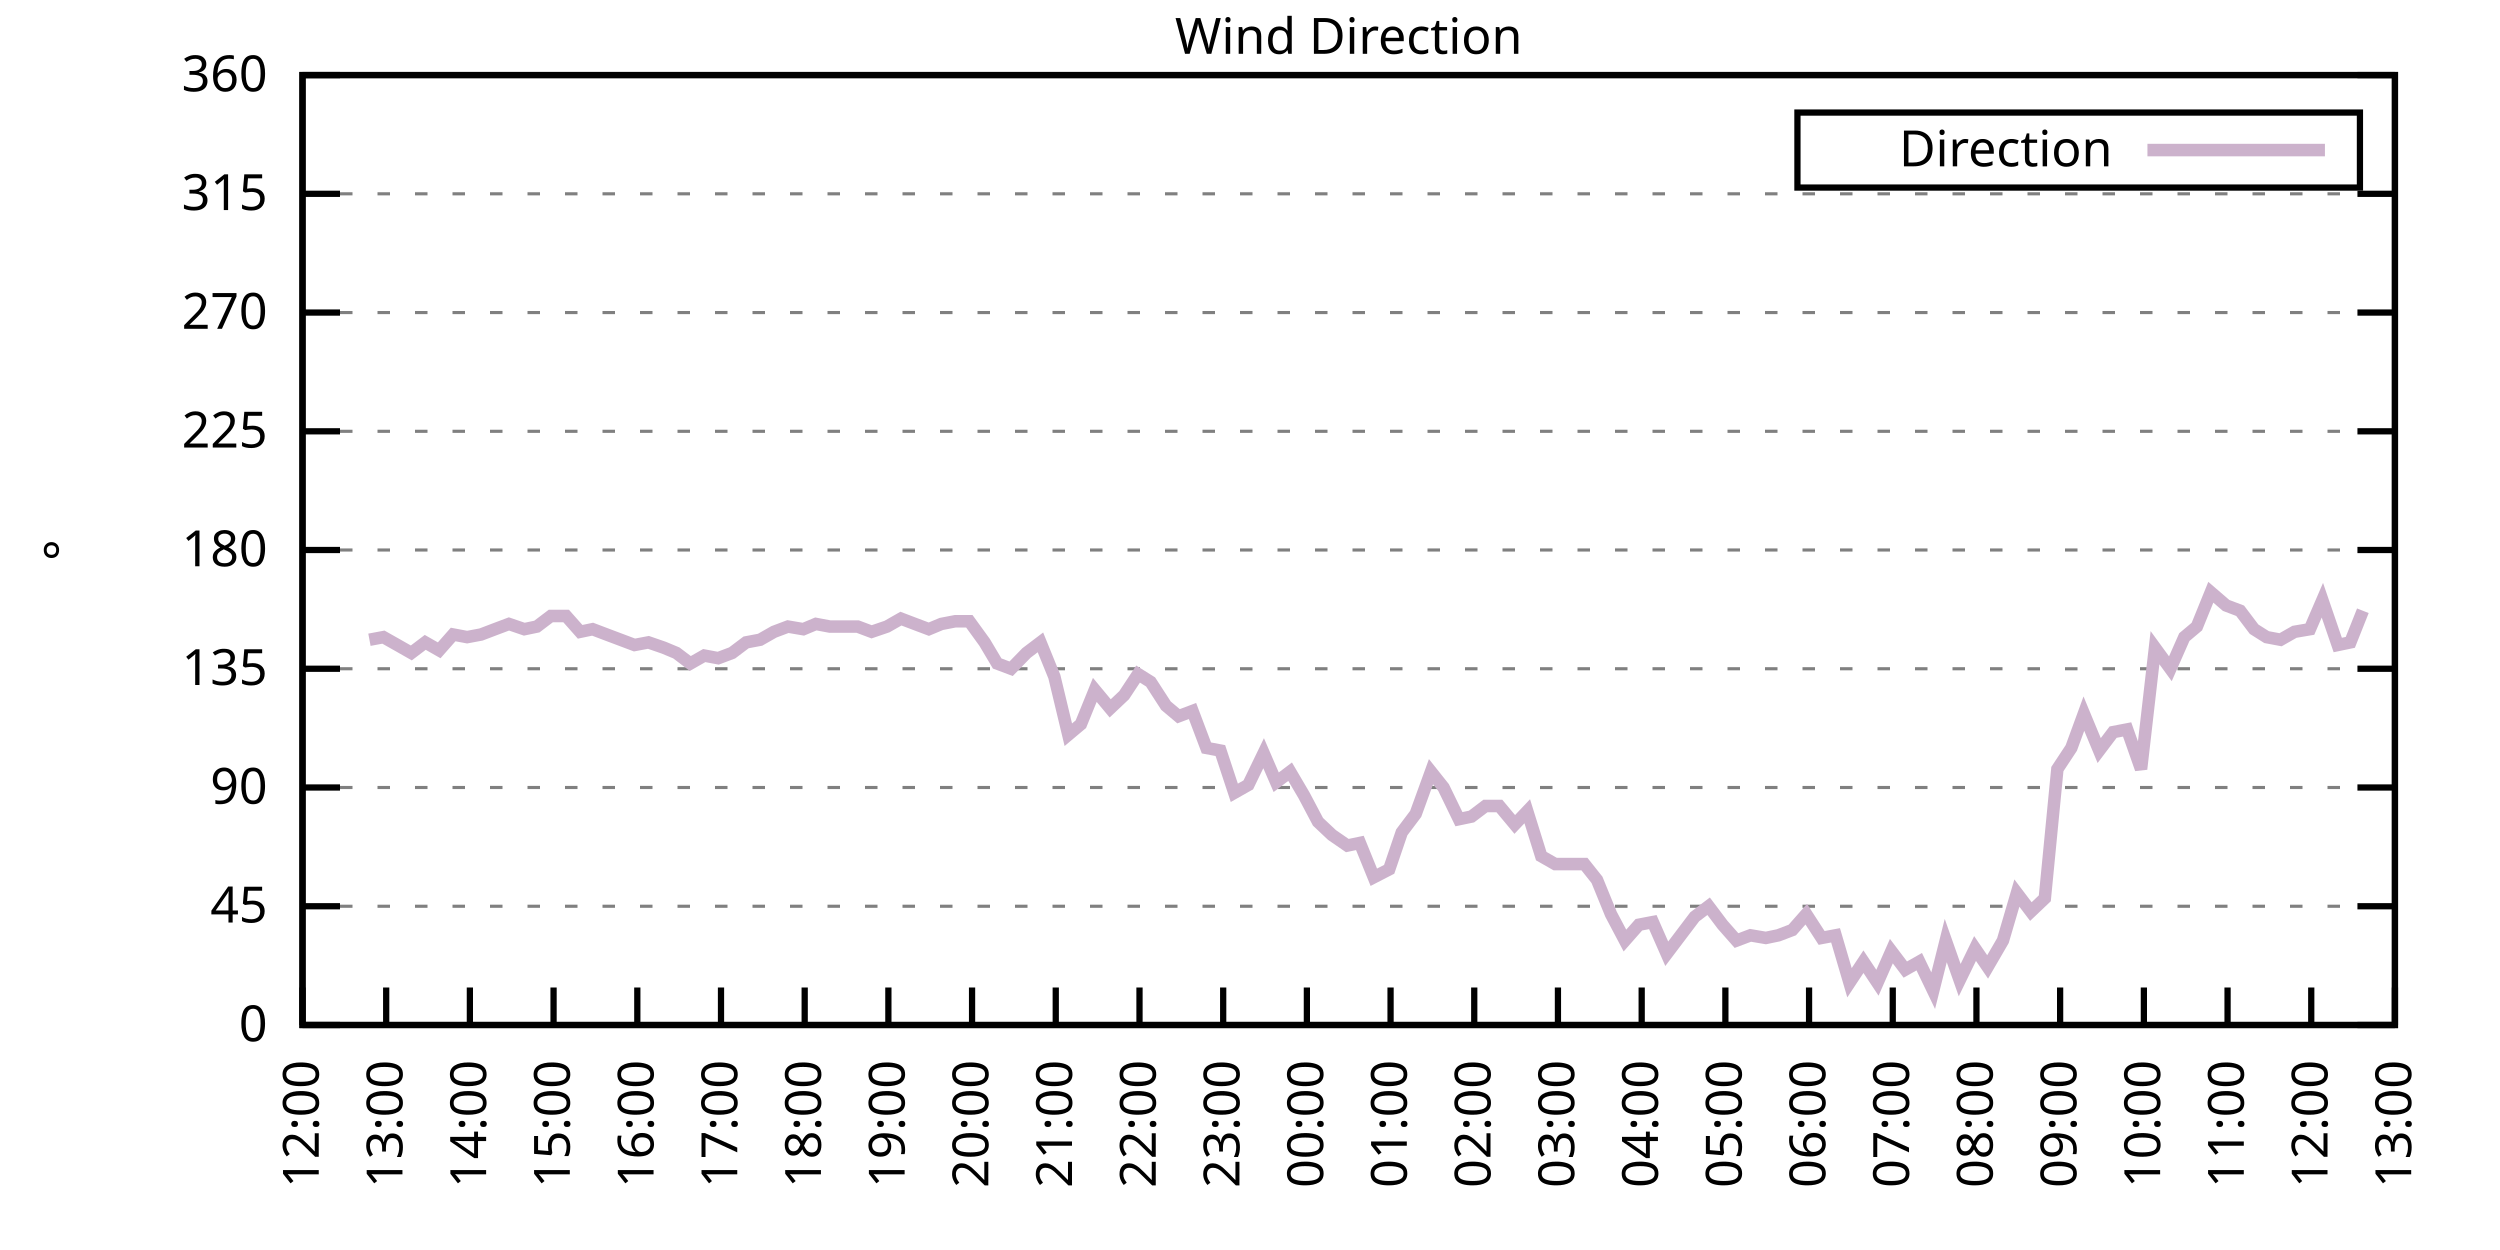
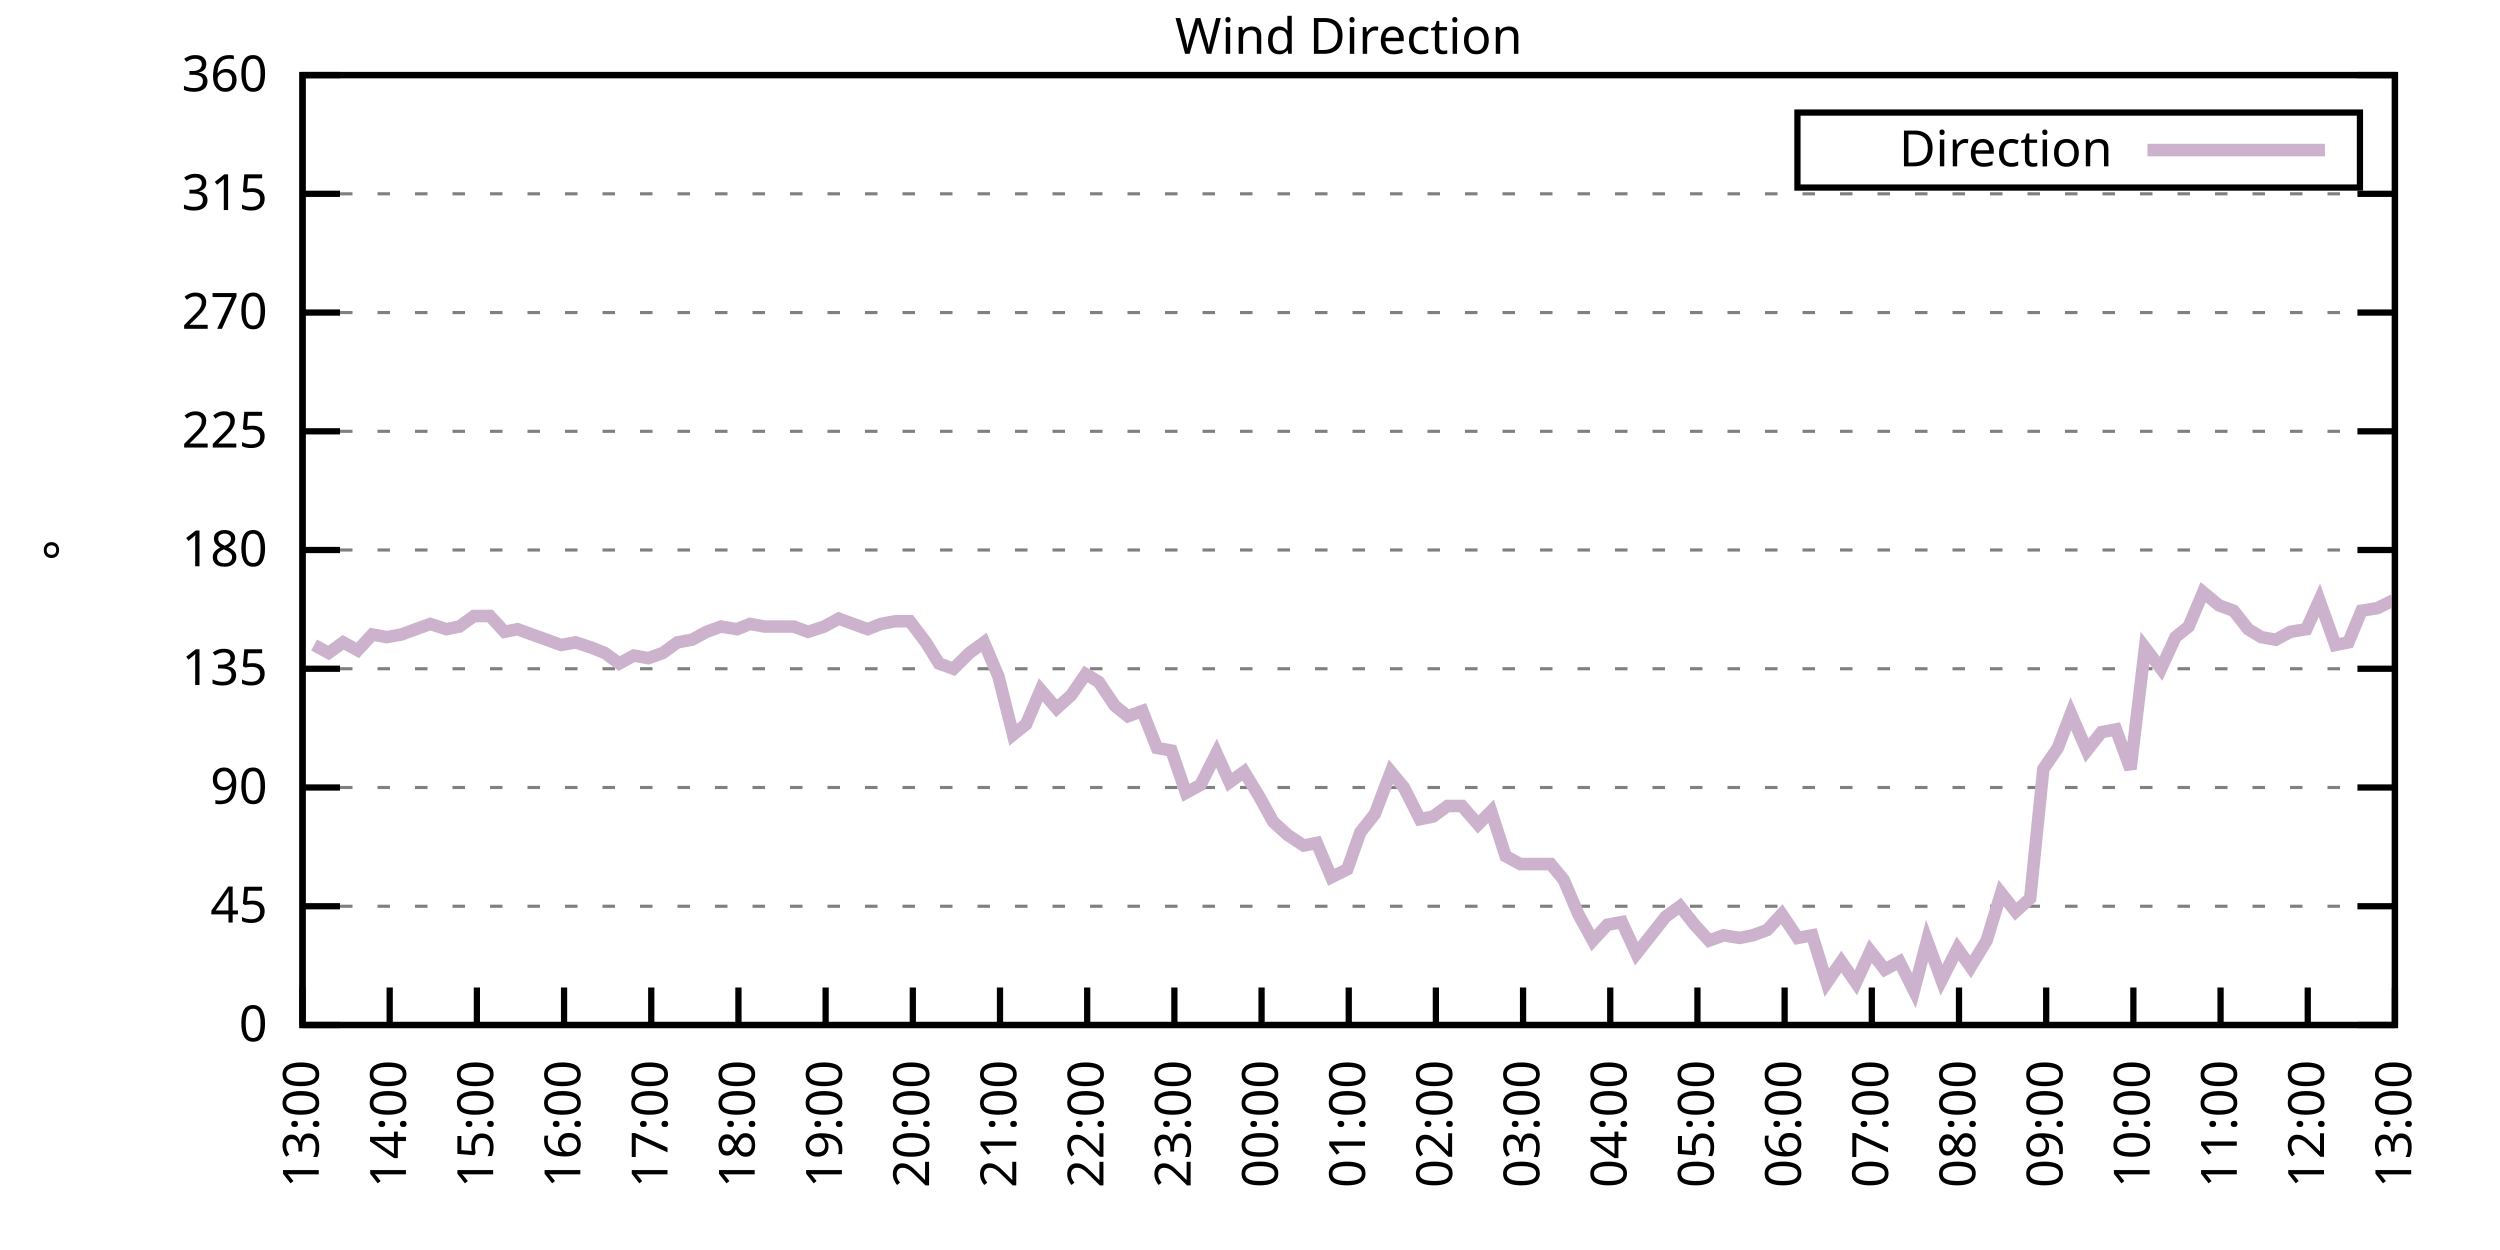
<svg xmlns="http://www.w3.org/2000/svg" xmlns:xlink="http://www.w3.org/1999/xlink" width="400" height="200" viewBox="0 0 400 200">
  <g id="gnuplot_canvas">
    <rect x="0" y="0" width="400" height="200" fill="none" />
    <defs>
      <circle id="gpDot" r="0.5" stroke-width="0.5" stroke="currentColor" />
      <path id="gpPt0" stroke-width="0.333" stroke="currentColor" d="M-1,0 h2 M0,-1 v2" />
      <path id="gpPt1" stroke-width="0.333" stroke="currentColor" d="M-1,-1 L1,1 M1,-1 L-1,1" />
      <path id="gpPt2" stroke-width="0.333" stroke="currentColor" d="M-1,0 L1,0 M0,-1 L0,1 M-1,-1 L1,1 M-1,1 L1,-1" />
      <rect id="gpPt3" stroke-width="0.333" stroke="currentColor" x="-1" y="-1" width="2" height="2" />
      <rect id="gpPt4" stroke-width="0.333" stroke="currentColor" fill="currentColor" x="-1" y="-1" width="2" height="2" />
      <circle id="gpPt5" stroke-width="0.333" stroke="currentColor" cx="0" cy="0" r="1" />
      <use xlink:href="#gpPt5" id="gpPt6" fill="currentColor" stroke="none" />
      <path id="gpPt7" stroke-width="0.333" stroke="currentColor" d="M0,-1.33 L-1.33,0.67 L1.33,0.67 z" />
      <use xlink:href="#gpPt7" id="gpPt8" fill="currentColor" stroke="none" />
      <use xlink:href="#gpPt7" id="gpPt9" stroke="currentColor" transform="rotate(180)" />
      <use xlink:href="#gpPt9" id="gpPt10" fill="currentColor" stroke="none" />
      <use xlink:href="#gpPt3" id="gpPt11" stroke="currentColor" transform="rotate(45)" />
      <use xlink:href="#gpPt11" id="gpPt12" fill="currentColor" stroke="none" />
      <path id="gpPt13" stroke-width="0.333" stroke="currentColor" d="M0,1.330 L1.265,0.411 L0.782,-1.067 L-0.782,-1.076 L-1.265,0.411 z" />
      <use xlink:href="#gpPt13" id="gpPt14" fill="currentColor" stroke="none" />
      <filter id="textbox" filterUnits="objectBoundingBox" x="0" y="0" height="1" width="1">
        <feFlood flood-color="white" flood-opacity="1" result="bgnd" />
        <feComposite in="SourceGraphic" in2="bgnd" operator="atop" />
      </filter>
      <filter id="greybox" filterUnits="objectBoundingBox" x="0" y="0" height="1" width="1">
        <feFlood flood-color="lightgrey" flood-opacity="1" result="grey" />
        <feComposite in="SourceGraphic" in2="grey" operator="atop" />
      </filter>
    </defs>
    <g fill="none" color="white" stroke="currentColor" stroke-width="1.00" stroke-linecap="butt" stroke-linejoin="miter">
</g>
    <g fill="none" color="black" stroke="currentColor" stroke-width="1.00" stroke-linecap="butt" stroke-linejoin="miter">
      <g stroke="none" shape-rendering="crispEdges">
        <polygon fill="rgb(255, 255, 255)" points="48.40,164.00 383.18,164.00 383.18,12.02 48.40,12.02 " />
      </g>
    </g>
    <g fill="none" color="black" stroke="currentColor" stroke-width="1.00" stroke-linecap="butt" stroke-linejoin="miter">
</g>
    <g fill="none" color="black" stroke="black" stroke-width="0.50" stroke-linecap="butt" stroke-linejoin="miter">
</g>
    <g fill="none" color="gray" stroke="currentColor" stroke-width="0.50" stroke-linecap="butt" stroke-linejoin="miter">
      <path stroke="gray" stroke-dasharray="2,4" class="gridline" d="M48.40,164.00 L383.19,164.00  " />
    </g>
    <g fill="none" color="gray" stroke="gray" stroke-width="1.00" stroke-linecap="butt" stroke-linejoin="miter">
</g>
    <g fill="none" color="black" stroke="currentColor" stroke-width="1.00" stroke-linecap="butt" stroke-linejoin="miter">
      <path stroke="black" d="M48.40,164.00 L54.40,164.00 M383.19,164.00 L377.19,164.00  " />
      <g transform="translate(42.80,166.60)" stroke="none" fill="black" font-family="Sans" font-size="8.00" text-anchor="end">
        <text>
          <tspan font-family="Sans"> 0</tspan>
        </text>
      </g>
    </g>
    <g fill="none" color="black" stroke="currentColor" stroke-width="1.00" stroke-linecap="butt" stroke-linejoin="miter">
</g>
    <g fill="none" color="black" stroke="black" stroke-width="0.50" stroke-linecap="butt" stroke-linejoin="miter">
</g>
    <g fill="none" color="gray" stroke="currentColor" stroke-width="0.50" stroke-linecap="butt" stroke-linejoin="miter">
      <path stroke="gray" stroke-dasharray="2,4" class="gridline" d="M48.40,145.00 L383.19,145.00  " />
    </g>
    <g fill="none" color="gray" stroke="gray" stroke-width="1.00" stroke-linecap="butt" stroke-linejoin="miter">
</g>
    <g fill="none" color="black" stroke="currentColor" stroke-width="1.00" stroke-linecap="butt" stroke-linejoin="miter">
      <path stroke="black" d="M48.40,145.00 L54.40,145.00 M383.19,145.00 L377.19,145.00  " />
      <g transform="translate(42.80,147.60)" stroke="none" fill="black" font-family="Sans" font-size="8.00" text-anchor="end">
        <text>
          <tspan font-family="Sans"> 45</tspan>
        </text>
      </g>
    </g>
    <g fill="none" color="black" stroke="currentColor" stroke-width="1.00" stroke-linecap="butt" stroke-linejoin="miter">
</g>
    <g fill="none" color="black" stroke="black" stroke-width="0.50" stroke-linecap="butt" stroke-linejoin="miter">
</g>
    <g fill="none" color="gray" stroke="currentColor" stroke-width="0.50" stroke-linecap="butt" stroke-linejoin="miter">
      <path stroke="gray" stroke-dasharray="2,4" class="gridline" d="M48.40,126.00 L383.19,126.00  " />
    </g>
    <g fill="none" color="gray" stroke="gray" stroke-width="1.00" stroke-linecap="butt" stroke-linejoin="miter">
</g>
    <g fill="none" color="black" stroke="currentColor" stroke-width="1.00" stroke-linecap="butt" stroke-linejoin="miter">
      <path stroke="black" d="M48.40,126.00 L54.40,126.00 M383.19,126.00 L377.19,126.00  " />
      <g transform="translate(42.80,128.60)" stroke="none" fill="black" font-family="Sans" font-size="8.00" text-anchor="end">
        <text>
          <tspan font-family="Sans"> 90</tspan>
        </text>
      </g>
    </g>
    <g fill="none" color="black" stroke="currentColor" stroke-width="1.00" stroke-linecap="butt" stroke-linejoin="miter">
</g>
    <g fill="none" color="black" stroke="black" stroke-width="0.50" stroke-linecap="butt" stroke-linejoin="miter">
</g>
    <g fill="none" color="gray" stroke="currentColor" stroke-width="0.50" stroke-linecap="butt" stroke-linejoin="miter">
      <path stroke="gray" stroke-dasharray="2,4" class="gridline" d="M48.40,107.00 L383.19,107.00  " />
    </g>
    <g fill="none" color="gray" stroke="gray" stroke-width="1.00" stroke-linecap="butt" stroke-linejoin="miter">
</g>
    <g fill="none" color="black" stroke="currentColor" stroke-width="1.00" stroke-linecap="butt" stroke-linejoin="miter">
      <path stroke="black" d="M48.40,107.00 L54.40,107.00 M383.19,107.00 L377.19,107.00  " />
      <g transform="translate(42.80,109.60)" stroke="none" fill="black" font-family="Sans" font-size="8.00" text-anchor="end">
        <text>
          <tspan font-family="Sans"> 135</tspan>
        </text>
      </g>
    </g>
    <g fill="none" color="black" stroke="currentColor" stroke-width="1.00" stroke-linecap="butt" stroke-linejoin="miter">
</g>
    <g fill="none" color="black" stroke="black" stroke-width="0.50" stroke-linecap="butt" stroke-linejoin="miter">
</g>
    <g fill="none" color="gray" stroke="currentColor" stroke-width="0.50" stroke-linecap="butt" stroke-linejoin="miter">
      <path stroke="gray" stroke-dasharray="2,4" class="gridline" d="M48.40,88.00 L383.19,88.00  " />
    </g>
    <g fill="none" color="gray" stroke="gray" stroke-width="1.00" stroke-linecap="butt" stroke-linejoin="miter">
</g>
    <g fill="none" color="black" stroke="currentColor" stroke-width="1.00" stroke-linecap="butt" stroke-linejoin="miter">
      <path stroke="black" d="M48.40,88.00 L54.40,88.00 M383.19,88.00 L377.19,88.00  " />
      <g transform="translate(42.80,90.60)" stroke="none" fill="black" font-family="Sans" font-size="8.00" text-anchor="end">
        <text>
          <tspan font-family="Sans"> 180</tspan>
        </text>
      </g>
    </g>
    <g fill="none" color="black" stroke="currentColor" stroke-width="1.00" stroke-linecap="butt" stroke-linejoin="miter">
</g>
    <g fill="none" color="black" stroke="black" stroke-width="0.50" stroke-linecap="butt" stroke-linejoin="miter">
</g>
    <g fill="none" color="gray" stroke="currentColor" stroke-width="0.50" stroke-linecap="butt" stroke-linejoin="miter">
      <path stroke="gray" stroke-dasharray="2,4" class="gridline" d="M48.40,69.01 L383.19,69.01  " />
    </g>
    <g fill="none" color="gray" stroke="gray" stroke-width="1.00" stroke-linecap="butt" stroke-linejoin="miter">
</g>
    <g fill="none" color="black" stroke="currentColor" stroke-width="1.00" stroke-linecap="butt" stroke-linejoin="miter">
      <path stroke="black" d="M48.40,69.01 L54.40,69.01 M383.19,69.01 L377.19,69.01  " />
      <g transform="translate(42.80,71.61)" stroke="none" fill="black" font-family="Sans" font-size="8.00" text-anchor="end">
        <text>
          <tspan font-family="Sans"> 225</tspan>
        </text>
      </g>
    </g>
    <g fill="none" color="black" stroke="currentColor" stroke-width="1.00" stroke-linecap="butt" stroke-linejoin="miter">
</g>
    <g fill="none" color="black" stroke="black" stroke-width="0.50" stroke-linecap="butt" stroke-linejoin="miter">
</g>
    <g fill="none" color="gray" stroke="currentColor" stroke-width="0.50" stroke-linecap="butt" stroke-linejoin="miter">
      <path stroke="gray" stroke-dasharray="2,4" class="gridline" d="M48.40,50.01 L383.19,50.01  " />
    </g>
    <g fill="none" color="gray" stroke="gray" stroke-width="1.00" stroke-linecap="butt" stroke-linejoin="miter">
</g>
    <g fill="none" color="black" stroke="currentColor" stroke-width="1.00" stroke-linecap="butt" stroke-linejoin="miter">
      <path stroke="black" d="M48.40,50.01 L54.40,50.01 M383.19,50.01 L377.19,50.01  " />
      <g transform="translate(42.80,52.61)" stroke="none" fill="black" font-family="Sans" font-size="8.00" text-anchor="end">
        <text>
          <tspan font-family="Sans"> 270</tspan>
        </text>
      </g>
    </g>
    <g fill="none" color="black" stroke="currentColor" stroke-width="1.00" stroke-linecap="butt" stroke-linejoin="miter">
</g>
    <g fill="none" color="black" stroke="black" stroke-width="0.50" stroke-linecap="butt" stroke-linejoin="miter">
</g>
    <g fill="none" color="gray" stroke="currentColor" stroke-width="0.50" stroke-linecap="butt" stroke-linejoin="miter">
      <path stroke="gray" stroke-dasharray="2,4" class="gridline" d="M48.40,31.01 L383.19,31.01  " />
    </g>
    <g fill="none" color="gray" stroke="gray" stroke-width="1.00" stroke-linecap="butt" stroke-linejoin="miter">
</g>
    <g fill="none" color="black" stroke="currentColor" stroke-width="1.00" stroke-linecap="butt" stroke-linejoin="miter">
      <path stroke="black" d="M48.40,31.01 L54.40,31.01 M383.19,31.01 L377.19,31.01  " />
      <g transform="translate(42.80,33.61)" stroke="none" fill="black" font-family="Sans" font-size="8.00" text-anchor="end">
        <text>
          <tspan font-family="Sans"> 315</tspan>
        </text>
      </g>
    </g>
    <g fill="none" color="black" stroke="currentColor" stroke-width="1.00" stroke-linecap="butt" stroke-linejoin="miter">
</g>
    <g fill="none" color="black" stroke="black" stroke-width="0.50" stroke-linecap="butt" stroke-linejoin="miter">
</g>
    <g fill="none" color="gray" stroke="currentColor" stroke-width="0.50" stroke-linecap="butt" stroke-linejoin="miter">
      <path stroke="gray" stroke-dasharray="2,4" class="gridline" d="M48.40,12.01 L383.19,12.01  " />
    </g>
    <g fill="none" color="gray" stroke="gray" stroke-width="1.00" stroke-linecap="butt" stroke-linejoin="miter">
</g>
    <g fill="none" color="black" stroke="currentColor" stroke-width="1.00" stroke-linecap="butt" stroke-linejoin="miter">
      <path stroke="black" d="M48.40,12.01 L54.40,12.01 M383.19,12.01 L377.19,12.01  " />
      <g transform="translate(42.80,14.61)" stroke="none" fill="black" font-family="Sans" font-size="8.00" text-anchor="end">
        <text>
          <tspan font-family="Sans"> 360</tspan>
        </text>
      </g>
    </g>
    <g fill="none" color="black" stroke="currentColor" stroke-width="1.00" stroke-linecap="butt" stroke-linejoin="miter">
      <path stroke="black" d="M48.40,164.00 L48.40,158.00  " />
      <g transform="translate(51.00,169.60) rotate(270.00)" stroke="none" fill="black" font-family="Sans" font-size="8.00" text-anchor="end">
        <text>
-           <tspan font-family="Sans">12:00</tspan>
-         </text>
-       </g>
-     </g>
-     <g fill="none" color="black" stroke="currentColor" stroke-width="1.00" stroke-linecap="butt" stroke-linejoin="miter">
-       <path stroke="black" d="M61.79,164.00 L61.79,158.00  " />
-       <g transform="translate(64.39,169.60) rotate(270.00)" stroke="none" fill="black" font-family="Sans" font-size="8.00" text-anchor="end">
-         <text>
          <tspan font-family="Sans">13:00</tspan>
        </text>
      </g>
    </g>
    <g fill="none" color="black" stroke="currentColor" stroke-width="1.00" stroke-linecap="butt" stroke-linejoin="miter">
-       <path stroke="black" d="M75.18,164.00 L75.18,158.00  " />
-       <g transform="translate(77.78,169.60) rotate(270.00)" stroke="none" fill="black" font-family="Sans" font-size="8.00" text-anchor="end">
+       <path stroke="black" d="M62.35,164.00 L62.35,158.00  " />
+       <g transform="translate(64.95,169.60) rotate(270.00)" stroke="none" fill="black" font-family="Sans" font-size="8.00" text-anchor="end">
        <text>
          <tspan font-family="Sans">14:00</tspan>
        </text>
      </g>
    </g>
    <g fill="none" color="black" stroke="currentColor" stroke-width="1.00" stroke-linecap="butt" stroke-linejoin="miter">
-       <path stroke="black" d="M88.57,164.00 L88.57,158.00  " />
-       <g transform="translate(91.17,169.60) rotate(270.00)" stroke="none" fill="black" font-family="Sans" font-size="8.00" text-anchor="end">
+       <path stroke="black" d="M76.30,164.00 L76.30,158.00  " />
+       <g transform="translate(78.90,169.60) rotate(270.00)" stroke="none" fill="black" font-family="Sans" font-size="8.00" text-anchor="end">
        <text>
          <tspan font-family="Sans">15:00</tspan>
        </text>
      </g>
    </g>
    <g fill="none" color="black" stroke="currentColor" stroke-width="1.00" stroke-linecap="butt" stroke-linejoin="miter">
-       <path stroke="black" d="M101.97,164.00 L101.97,158.00  " />
-       <g transform="translate(104.57,169.60) rotate(270.00)" stroke="none" fill="black" font-family="Sans" font-size="8.00" text-anchor="end">
+       <path stroke="black" d="M90.25,164.00 L90.25,158.00  " />
+       <g transform="translate(92.85,169.60) rotate(270.00)" stroke="none" fill="black" font-family="Sans" font-size="8.00" text-anchor="end">
        <text>
          <tspan font-family="Sans">16:00</tspan>
        </text>
      </g>
    </g>
    <g fill="none" color="black" stroke="currentColor" stroke-width="1.00" stroke-linecap="butt" stroke-linejoin="miter">
-       <path stroke="black" d="M115.36,164.00 L115.36,158.00  " />
-       <g transform="translate(117.96,169.60) rotate(270.00)" stroke="none" fill="black" font-family="Sans" font-size="8.00" text-anchor="end">
+       <path stroke="black" d="M104.20,164.00 L104.20,158.00  " />
+       <g transform="translate(106.80,169.60) rotate(270.00)" stroke="none" fill="black" font-family="Sans" font-size="8.00" text-anchor="end">
        <text>
          <tspan font-family="Sans">17:00</tspan>
        </text>
      </g>
    </g>
    <g fill="none" color="black" stroke="currentColor" stroke-width="1.00" stroke-linecap="butt" stroke-linejoin="miter">
-       <path stroke="black" d="M128.75,164.00 L128.75,158.00  " />
-       <g transform="translate(131.35,169.60) rotate(270.00)" stroke="none" fill="black" font-family="Sans" font-size="8.00" text-anchor="end">
+       <path stroke="black" d="M118.15,164.00 L118.15,158.00  " />
+       <g transform="translate(120.75,169.60) rotate(270.00)" stroke="none" fill="black" font-family="Sans" font-size="8.00" text-anchor="end">
        <text>
          <tspan font-family="Sans">18:00</tspan>
        </text>
      </g>
    </g>
    <g fill="none" color="black" stroke="currentColor" stroke-width="1.00" stroke-linecap="butt" stroke-linejoin="miter">
-       <path stroke="black" d="M142.14,164.00 L142.14,158.00  " />
-       <g transform="translate(144.74,169.60) rotate(270.00)" stroke="none" fill="black" font-family="Sans" font-size="8.00" text-anchor="end">
+       <path stroke="black" d="M132.10,164.00 L132.10,158.00  " />
+       <g transform="translate(134.70,169.60) rotate(270.00)" stroke="none" fill="black" font-family="Sans" font-size="8.00" text-anchor="end">
        <text>
          <tspan font-family="Sans">19:00</tspan>
        </text>
      </g>
    </g>
    <g fill="none" color="black" stroke="currentColor" stroke-width="1.00" stroke-linecap="butt" stroke-linejoin="miter">
-       <path stroke="black" d="M155.53,164.00 L155.53,158.00  " />
-       <g transform="translate(158.13,169.60) rotate(270.00)" stroke="none" fill="black" font-family="Sans" font-size="8.00" text-anchor="end">
+       <path stroke="black" d="M146.05,164.00 L146.05,158.00  " />
+       <g transform="translate(148.65,169.60) rotate(270.00)" stroke="none" fill="black" font-family="Sans" font-size="8.00" text-anchor="end">
        <text>
          <tspan font-family="Sans">20:00</tspan>
        </text>
      </g>
    </g>
    <g fill="none" color="black" stroke="currentColor" stroke-width="1.00" stroke-linecap="butt" stroke-linejoin="miter">
-       <path stroke="black" d="M168.92,164.00 L168.92,158.00  " />
-       <g transform="translate(171.52,169.60) rotate(270.00)" stroke="none" fill="black" font-family="Sans" font-size="8.00" text-anchor="end">
+       <path stroke="black" d="M160.00,164.00 L160.00,158.00  " />
+       <g transform="translate(162.60,169.60) rotate(270.00)" stroke="none" fill="black" font-family="Sans" font-size="8.00" text-anchor="end">
        <text>
          <tspan font-family="Sans">21:00</tspan>
        </text>
      </g>
    </g>
    <g fill="none" color="black" stroke="currentColor" stroke-width="1.00" stroke-linecap="butt" stroke-linejoin="miter">
-       <path stroke="black" d="M182.32,164.00 L182.32,158.00  " />
-       <g transform="translate(184.92,169.60) rotate(270.00)" stroke="none" fill="black" font-family="Sans" font-size="8.00" text-anchor="end">
+       <path stroke="black" d="M173.95,164.00 L173.95,158.00  " />
+       <g transform="translate(176.55,169.60) rotate(270.00)" stroke="none" fill="black" font-family="Sans" font-size="8.00" text-anchor="end">
        <text>
          <tspan font-family="Sans">22:00</tspan>
        </text>
      </g>
    </g>
    <g fill="none" color="black" stroke="currentColor" stroke-width="1.00" stroke-linecap="butt" stroke-linejoin="miter">
-       <path stroke="black" d="M195.71,164.00 L195.71,158.00  " />
-       <g transform="translate(198.31,169.60) rotate(270.00)" stroke="none" fill="black" font-family="Sans" font-size="8.00" text-anchor="end">
+       <path stroke="black" d="M187.90,164.00 L187.90,158.00  " />
+       <g transform="translate(190.50,169.60) rotate(270.00)" stroke="none" fill="black" font-family="Sans" font-size="8.00" text-anchor="end">
        <text>
          <tspan font-family="Sans">23:00</tspan>
        </text>
      </g>
    </g>
    <g fill="none" color="black" stroke="currentColor" stroke-width="1.00" stroke-linecap="butt" stroke-linejoin="miter">
-       <path stroke="black" d="M209.10,164.00 L209.10,158.00  " />
-       <g transform="translate(211.70,169.60) rotate(270.00)" stroke="none" fill="black" font-family="Sans" font-size="8.00" text-anchor="end">
+       <path stroke="black" d="M201.85,164.00 L201.85,158.00  " />
+       <g transform="translate(204.45,169.60) rotate(270.00)" stroke="none" fill="black" font-family="Sans" font-size="8.00" text-anchor="end">
        <text>
          <tspan font-family="Sans">00:00</tspan>
        </text>
      </g>
    </g>
    <g fill="none" color="black" stroke="currentColor" stroke-width="1.00" stroke-linecap="butt" stroke-linejoin="miter">
-       <path stroke="black" d="M222.49,164.00 L222.49,158.00  " />
-       <g transform="translate(225.09,169.60) rotate(270.00)" stroke="none" fill="black" font-family="Sans" font-size="8.00" text-anchor="end">
+       <path stroke="black" d="M215.80,164.00 L215.80,158.00  " />
+       <g transform="translate(218.40,169.60) rotate(270.00)" stroke="none" fill="black" font-family="Sans" font-size="8.00" text-anchor="end">
        <text>
          <tspan font-family="Sans">01:00</tspan>
        </text>
      </g>
    </g>
    <g fill="none" color="black" stroke="currentColor" stroke-width="1.00" stroke-linecap="butt" stroke-linejoin="miter">
-       <path stroke="black" d="M235.88,164.00 L235.88,158.00  " />
-       <g transform="translate(238.48,169.60) rotate(270.00)" stroke="none" fill="black" font-family="Sans" font-size="8.00" text-anchor="end">
+       <path stroke="black" d="M229.74,164.00 L229.74,158.00  " />
+       <g transform="translate(232.34,169.60) rotate(270.00)" stroke="none" fill="black" font-family="Sans" font-size="8.00" text-anchor="end">
        <text>
          <tspan font-family="Sans">02:00</tspan>
        </text>
      </g>
    </g>
    <g fill="none" color="black" stroke="currentColor" stroke-width="1.00" stroke-linecap="butt" stroke-linejoin="miter">
-       <path stroke="black" d="M249.27,164.00 L249.27,158.00  " />
-       <g transform="translate(251.87,169.60) rotate(270.00)" stroke="none" fill="black" font-family="Sans" font-size="8.00" text-anchor="end">
+       <path stroke="black" d="M243.69,164.00 L243.69,158.00  " />
+       <g transform="translate(246.29,169.60) rotate(270.00)" stroke="none" fill="black" font-family="Sans" font-size="8.00" text-anchor="end">
        <text>
          <tspan font-family="Sans">03:00</tspan>
        </text>
      </g>
    </g>
    <g fill="none" color="black" stroke="currentColor" stroke-width="1.00" stroke-linecap="butt" stroke-linejoin="miter">
-       <path stroke="black" d="M262.67,164.00 L262.67,158.00  " />
-       <g transform="translate(265.27,169.60) rotate(270.00)" stroke="none" fill="black" font-family="Sans" font-size="8.00" text-anchor="end">
+       <path stroke="black" d="M257.64,164.00 L257.64,158.00  " />
+       <g transform="translate(260.24,169.60) rotate(270.00)" stroke="none" fill="black" font-family="Sans" font-size="8.00" text-anchor="end">
        <text>
          <tspan font-family="Sans">04:00</tspan>
        </text>
      </g>
    </g>
    <g fill="none" color="black" stroke="currentColor" stroke-width="1.00" stroke-linecap="butt" stroke-linejoin="miter">
-       <path stroke="black" d="M276.06,164.00 L276.06,158.00  " />
-       <g transform="translate(278.66,169.60) rotate(270.00)" stroke="none" fill="black" font-family="Sans" font-size="8.00" text-anchor="end">
+       <path stroke="black" d="M271.59,164.00 L271.59,158.00  " />
+       <g transform="translate(274.19,169.60) rotate(270.00)" stroke="none" fill="black" font-family="Sans" font-size="8.00" text-anchor="end">
        <text>
          <tspan font-family="Sans">05:00</tspan>
        </text>
      </g>
    </g>
    <g fill="none" color="black" stroke="currentColor" stroke-width="1.00" stroke-linecap="butt" stroke-linejoin="miter">
-       <path stroke="black" d="M289.45,164.00 L289.45,158.00  " />
-       <g transform="translate(292.05,169.60) rotate(270.00)" stroke="none" fill="black" font-family="Sans" font-size="8.00" text-anchor="end">
+       <path stroke="black" d="M285.54,164.00 L285.54,158.00  " />
+       <g transform="translate(288.14,169.60) rotate(270.00)" stroke="none" fill="black" font-family="Sans" font-size="8.00" text-anchor="end">
        <text>
          <tspan font-family="Sans">06:00</tspan>
        </text>
      </g>
    </g>
    <g fill="none" color="black" stroke="currentColor" stroke-width="1.00" stroke-linecap="butt" stroke-linejoin="miter">
-       <path stroke="black" d="M302.84,164.00 L302.84,158.00  " />
-       <g transform="translate(305.44,169.60) rotate(270.00)" stroke="none" fill="black" font-family="Sans" font-size="8.00" text-anchor="end">
+       <path stroke="black" d="M299.49,164.00 L299.49,158.00  " />
+       <g transform="translate(302.09,169.60) rotate(270.00)" stroke="none" fill="black" font-family="Sans" font-size="8.00" text-anchor="end">
        <text>
          <tspan font-family="Sans">07:00</tspan>
        </text>
      </g>
    </g>
    <g fill="none" color="black" stroke="currentColor" stroke-width="1.00" stroke-linecap="butt" stroke-linejoin="miter">
-       <path stroke="black" d="M316.23,164.00 L316.23,158.00  " />
-       <g transform="translate(318.83,169.60) rotate(270.00)" stroke="none" fill="black" font-family="Sans" font-size="8.00" text-anchor="end">
+       <path stroke="black" d="M313.44,164.00 L313.44,158.00  " />
+       <g transform="translate(316.04,169.60) rotate(270.00)" stroke="none" fill="black" font-family="Sans" font-size="8.00" text-anchor="end">
        <text>
          <tspan font-family="Sans">08:00</tspan>
        </text>
      </g>
    </g>
    <g fill="none" color="black" stroke="currentColor" stroke-width="1.00" stroke-linecap="butt" stroke-linejoin="miter">
-       <path stroke="black" d="M329.62,164.00 L329.62,158.00  " />
-       <g transform="translate(332.22,169.60) rotate(270.00)" stroke="none" fill="black" font-family="Sans" font-size="8.00" text-anchor="end">
+       <path stroke="black" d="M327.39,164.00 L327.39,158.00  " />
+       <g transform="translate(329.99,169.60) rotate(270.00)" stroke="none" fill="black" font-family="Sans" font-size="8.00" text-anchor="end">
        <text>
          <tspan font-family="Sans">09:00</tspan>
        </text>
      </g>
    </g>
    <g fill="none" color="black" stroke="currentColor" stroke-width="1.00" stroke-linecap="butt" stroke-linejoin="miter">
-       <path stroke="black" d="M343.02,164.00 L343.02,158.00  " />
-       <g transform="translate(345.62,169.60) rotate(270.00)" stroke="none" fill="black" font-family="Sans" font-size="8.00" text-anchor="end">
+       <path stroke="black" d="M341.34,164.00 L341.34,158.00  " />
+       <g transform="translate(343.94,169.60) rotate(270.00)" stroke="none" fill="black" font-family="Sans" font-size="8.00" text-anchor="end">
        <text>
          <tspan font-family="Sans">10:00</tspan>
        </text>
      </g>
    </g>
    <g fill="none" color="black" stroke="currentColor" stroke-width="1.00" stroke-linecap="butt" stroke-linejoin="miter">
-       <path stroke="black" d="M356.41,164.00 L356.41,158.00  " />
-       <g transform="translate(359.01,169.60) rotate(270.00)" stroke="none" fill="black" font-family="Sans" font-size="8.00" text-anchor="end">
+       <path stroke="black" d="M355.29,164.00 L355.29,158.00  " />
+       <g transform="translate(357.89,169.60) rotate(270.00)" stroke="none" fill="black" font-family="Sans" font-size="8.00" text-anchor="end">
        <text>
          <tspan font-family="Sans">11:00</tspan>
        </text>
      </g>
    </g>
    <g fill="none" color="black" stroke="currentColor" stroke-width="1.00" stroke-linecap="butt" stroke-linejoin="miter">
-       <path stroke="black" d="M369.80,164.00 L369.80,158.00  " />
-       <g transform="translate(372.40,169.60) rotate(270.00)" stroke="none" fill="black" font-family="Sans" font-size="8.00" text-anchor="end">
+       <path stroke="black" d="M369.24,164.00 L369.24,158.00  " />
+       <g transform="translate(371.84,169.60) rotate(270.00)" stroke="none" fill="black" font-family="Sans" font-size="8.00" text-anchor="end">
        <text>
          <tspan font-family="Sans">12:00</tspan>
        </text>
      </g>
    </g>
    <g fill="none" color="black" stroke="currentColor" stroke-width="1.00" stroke-linecap="butt" stroke-linejoin="miter">
      <path stroke="black" d="M383.19,164.00 L383.19,158.00  " />
      <g transform="translate(385.79,169.60) rotate(270.00)" stroke="none" fill="black" font-family="Sans" font-size="8.00" text-anchor="end">
        <text>
          <tspan font-family="Sans">13:00</tspan>
        </text>
      </g>
    </g>
    <g fill="none" color="black" stroke="currentColor" stroke-width="1.00" stroke-linecap="butt" stroke-linejoin="miter">
</g>
    <g fill="none" color="black" stroke="currentColor" stroke-width="1.00" stroke-linecap="butt" stroke-linejoin="miter">
      <path stroke="black" d="M48.40,12.01 L48.40,164.00 L383.19,164.00 L383.19,12.01 L48.40,12.01 Z  " />
    </g>
    <g fill="none" color="black" stroke="currentColor" stroke-width="1.00" stroke-linecap="butt" stroke-linejoin="miter">
</g>
    <g fill="none" color="black" stroke="currentColor" stroke-width="1.00" stroke-linecap="butt" stroke-linejoin="miter">
      <path stroke="black" d="M287.59,30.01 L287.59,18.01 L377.59,18.01 L377.59,30.01 L287.59,30.01 Z  " />
    </g>
    <g id="Wind_direction_plot_1">
      <g fill="none" color="white" stroke="black" stroke-width="2.00" stroke-linecap="butt" stroke-linejoin="miter">
</g>
      <g fill="none" color="black" stroke="currentColor" stroke-width="2.00" stroke-linecap="butt" stroke-linejoin="miter">
        <g transform="translate(337.99,26.61)" stroke="none" fill="black" font-family="Sans" font-size="8.00" text-anchor="end">
          <text>
            <tspan font-family="Sans">Direction</tspan>
          </text>
        </g>
      </g>
      <g fill="none" color="black" stroke="currentColor" stroke-width="2.00" stroke-linecap="butt" stroke-linejoin="miter">
-         <path stroke="rgb(204, 178, 204)" d="M343.59,24.01 L371.99,24.01 M59.11,102.36 L61.35,101.94 L63.58,103.20 L65.81,104.47 L68.04,102.78 L70.27,104.05   L72.50,101.52 L74.74,101.94 L76.97,101.52 L79.20,100.67 L81.43,99.83 L83.89,100.67 L85.90,100.25 L88.13,98.56   L90.58,98.56 L92.82,101.09 L94.82,100.67 L97.06,101.52 L99.29,102.36 L101.52,103.20 L103.75,102.78 L106.21,103.63   L108.22,104.47 L110.45,106.16 L112.68,104.89 L114.91,105.31 L117.14,104.47 L119.38,102.78 L121.61,102.36 L123.84,101.09   L126.07,100.25 L128.53,100.67 L130.54,99.83 L132.77,100.25 L135.00,100.25 L137.23,100.25 L139.46,101.09 L141.92,100.25   L144.15,98.98 L146.38,99.83 L148.61,100.67 L150.62,99.83 L152.85,99.40 L155.09,99.40 L157.54,102.78 L159.55,106.16   L161.78,107.00 L164.24,104.47 L166.47,102.78 L168.70,108.27 L170.93,117.56 L172.94,115.87 L175.17,110.38 L177.63,113.34   L179.86,111.23 L182.09,107.85 L184.10,109.11 L186.56,112.91 L188.57,114.60 L190.80,113.76 L193.03,119.67 L195.26,120.09   L197.49,126.85 L199.73,125.58 L202.18,120.51 L204.19,125.16 L206.42,123.47 L208.65,127.27 L210.88,131.49 L213.12,133.60   L215.57,135.29 L217.58,134.87 L219.81,140.36 L222.27,139.09 L224.28,133.18 L226.51,130.22 L228.96,123.47 L230.97,126.00   L233.43,131.07 L235.44,130.65 L237.67,128.96 L239.90,128.96 L242.36,131.91 L244.36,129.80 L246.60,136.98 L248.83,138.25   L251.06,138.25 L253.51,138.25 L255.52,140.78 L257.76,146.27 L259.99,150.49 L262.22,147.96 L264.45,147.53 L266.68,152.60   L271.15,146.69 L273.38,145.00 L275.61,147.96 L277.84,150.49 L280.07,149.65 L282.53,150.07 L284.54,149.65 L286.77,148.80   L289.00,146.27 L291.46,150.07 L293.69,149.65 L295.92,157.24 L298.15,153.87 L300.39,157.24 L302.62,152.18 L304.85,155.13   L307.08,153.87 L309.31,158.51 L311.32,150.49 L313.55,156.82 L316.01,151.76 L318.02,154.71 L320.47,150.49 L322.70,142.89   L324.94,145.85 L327.17,143.73 L329.18,123.05 L331.41,119.67 L333.42,114.18 L335.87,120.09 L338.10,117.14 L340.34,116.71   L342.57,123.05 L344.80,103.63 L347.26,107.00 L349.49,101.94 L351.50,100.25 L353.73,94.76 L356.18,96.87 L358.42,97.72   L360.65,100.67 L362.66,101.94 L364.89,102.36 L367.12,101.09 L369.58,100.67 L371.58,96.03 L374.04,103.20 L376.05,102.78   L378.06,97.72  " />
+         <path stroke="rgb(204, 178, 204)" d="M343.59,24.01 L371.99,24.01 M50.26,103.20 L52.58,104.47 L54.91,102.78 L57.23,104.05 L59.56,101.52 L61.88,101.94   L64.21,101.52 L66.53,100.67 L68.86,99.83 L71.42,100.67 L73.51,100.25 L75.83,98.56 L78.39,98.56 L80.72,101.09   L82.81,100.67 L85.13,101.52 L87.46,102.36 L89.78,103.20 L92.11,102.78 L94.67,103.63 L96.76,104.47 L99.08,106.16   L101.41,104.89 L103.73,105.31 L106.06,104.47 L108.38,102.78 L110.71,102.36 L113.03,101.09 L115.36,100.25 L117.92,100.67   L120.01,99.83 L122.33,100.25 L124.66,100.25 L126.98,100.25 L129.31,101.09 L131.87,100.25 L134.19,98.98 L136.51,99.83   L138.84,100.67 L140.93,99.83 L143.26,99.40 L145.58,99.40 L148.14,102.78 L150.23,106.16 L152.56,107.00 L155.11,104.47   L157.44,102.78 L159.76,108.27 L162.09,117.56 L164.18,115.87 L166.51,110.38 L169.06,113.34 L171.39,111.23 L173.71,107.85   L175.81,109.11 L178.36,112.91 L180.46,114.60 L182.78,113.76 L185.11,119.67 L187.43,120.09 L189.76,126.85 L192.08,125.58   L194.64,120.51 L196.73,125.16 L199.06,123.47 L201.38,127.27 L203.71,131.49 L206.03,133.60 L208.59,135.29 L210.68,134.87   L213.01,140.36 L215.56,139.09 L217.65,133.18 L219.98,130.22 L222.54,123.47 L224.63,126.00 L227.19,131.07 L229.28,130.65   L231.60,128.96 L233.93,128.96 L236.49,131.91 L238.58,129.80 L240.90,136.98 L243.23,138.25 L245.55,138.25 L248.11,138.25   L250.20,140.78 L252.53,146.27 L254.85,150.49 L257.18,147.96 L259.50,147.53 L261.83,152.60 L266.48,146.69 L268.80,145.00   L271.13,147.96 L273.45,150.49 L275.78,149.65 L278.34,150.07 L280.43,149.65 L282.75,148.80 L285.08,146.27 L287.64,150.07   L289.96,149.65 L292.29,157.24 L294.61,153.87 L296.94,157.24 L299.26,152.18 L301.58,155.13 L303.91,153.87 L306.23,158.51   L308.33,150.49 L310.65,156.82 L313.21,151.76 L315.30,154.71 L317.86,150.49 L320.18,142.89 L322.51,145.85 L324.83,143.73   L326.93,123.05 L329.25,119.67 L331.34,114.18 L333.90,120.09 L336.23,117.14 L338.55,116.71 L340.88,123.05 L343.20,103.63   L345.76,107.00 L348.08,101.94 L350.18,100.25 L352.50,94.76 L355.06,96.87 L357.38,97.72 L359.71,100.67 L361.80,101.94   L364.13,102.36 L366.45,101.09 L369.01,100.67 L371.10,96.03 L373.66,103.20 L375.75,102.78 L377.84,97.72 L380.40,97.29   L382.96,96.03  " />
      </g>
    </g>
    <g fill="none" color="black" stroke="currentColor" stroke-width="2.00" stroke-linecap="butt" stroke-linejoin="miter">
</g>
    <g fill="none" color="black" stroke="black" stroke-width="1.00" stroke-linecap="butt" stroke-linejoin="miter">
</g>
    <g fill="none" color="black" stroke="currentColor" stroke-width="1.00" stroke-linecap="butt" stroke-linejoin="miter">
      <path stroke="black" d="M48.40,12.01 L48.40,164.00 L383.19,164.00 L383.19,12.01 L48.40,12.01 Z  " />
      <g transform="translate(12.80,88.01) rotate(270.00)" stroke="none" fill="black" font-family="Sans" font-size="8.00" text-anchor="middle">
        <text>
          <tspan font-family="Sans">°</tspan>
        </text>
      </g>
    </g>
    <g fill="none" color="black" stroke="currentColor" stroke-width="1.00" stroke-linecap="butt" stroke-linejoin="miter">
</g>
    <g fill="none" color="black" stroke="currentColor" stroke-width="1.00" stroke-linecap="butt" stroke-linejoin="miter">
      <g transform="translate(215.79,8.61)" stroke="none" fill="black" font-family="Sans" font-size="8.00" text-anchor="middle">
        <text>
          <tspan font-family="Sans">Wind Direction</tspan>
        </text>
      </g>
    </g>
    <g fill="none" color="black" stroke="currentColor" stroke-width="1.00" stroke-linecap="butt" stroke-linejoin="miter">
</g>
  </g>
</svg>
